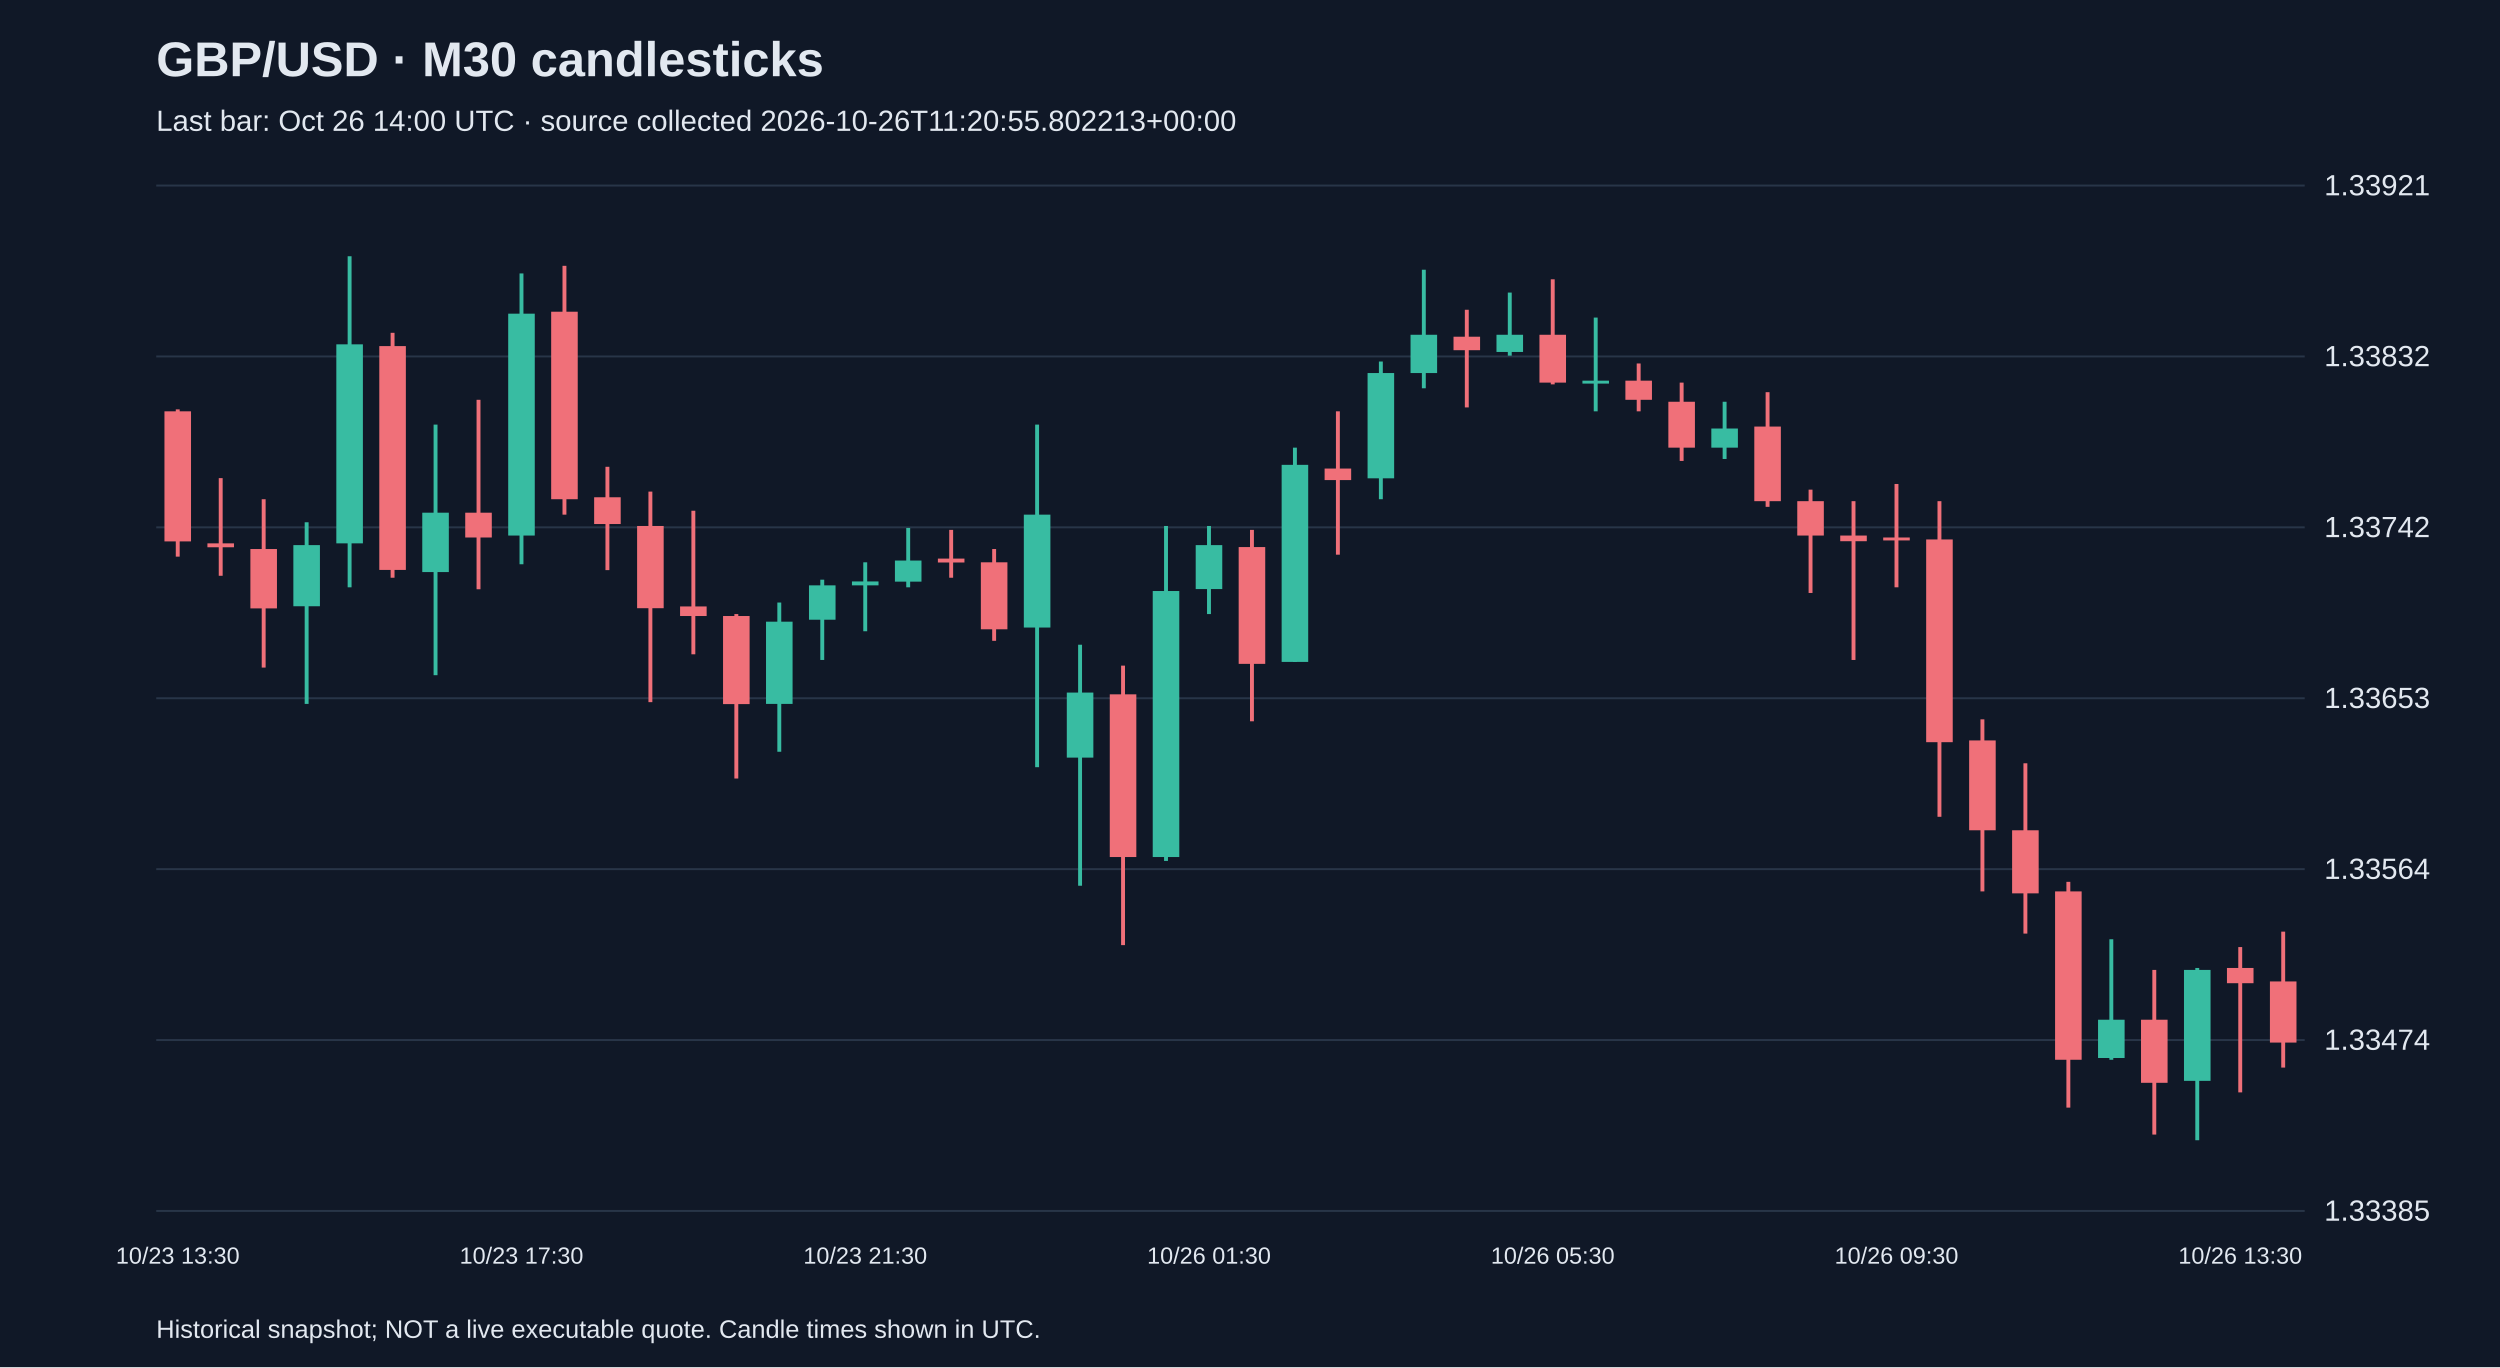
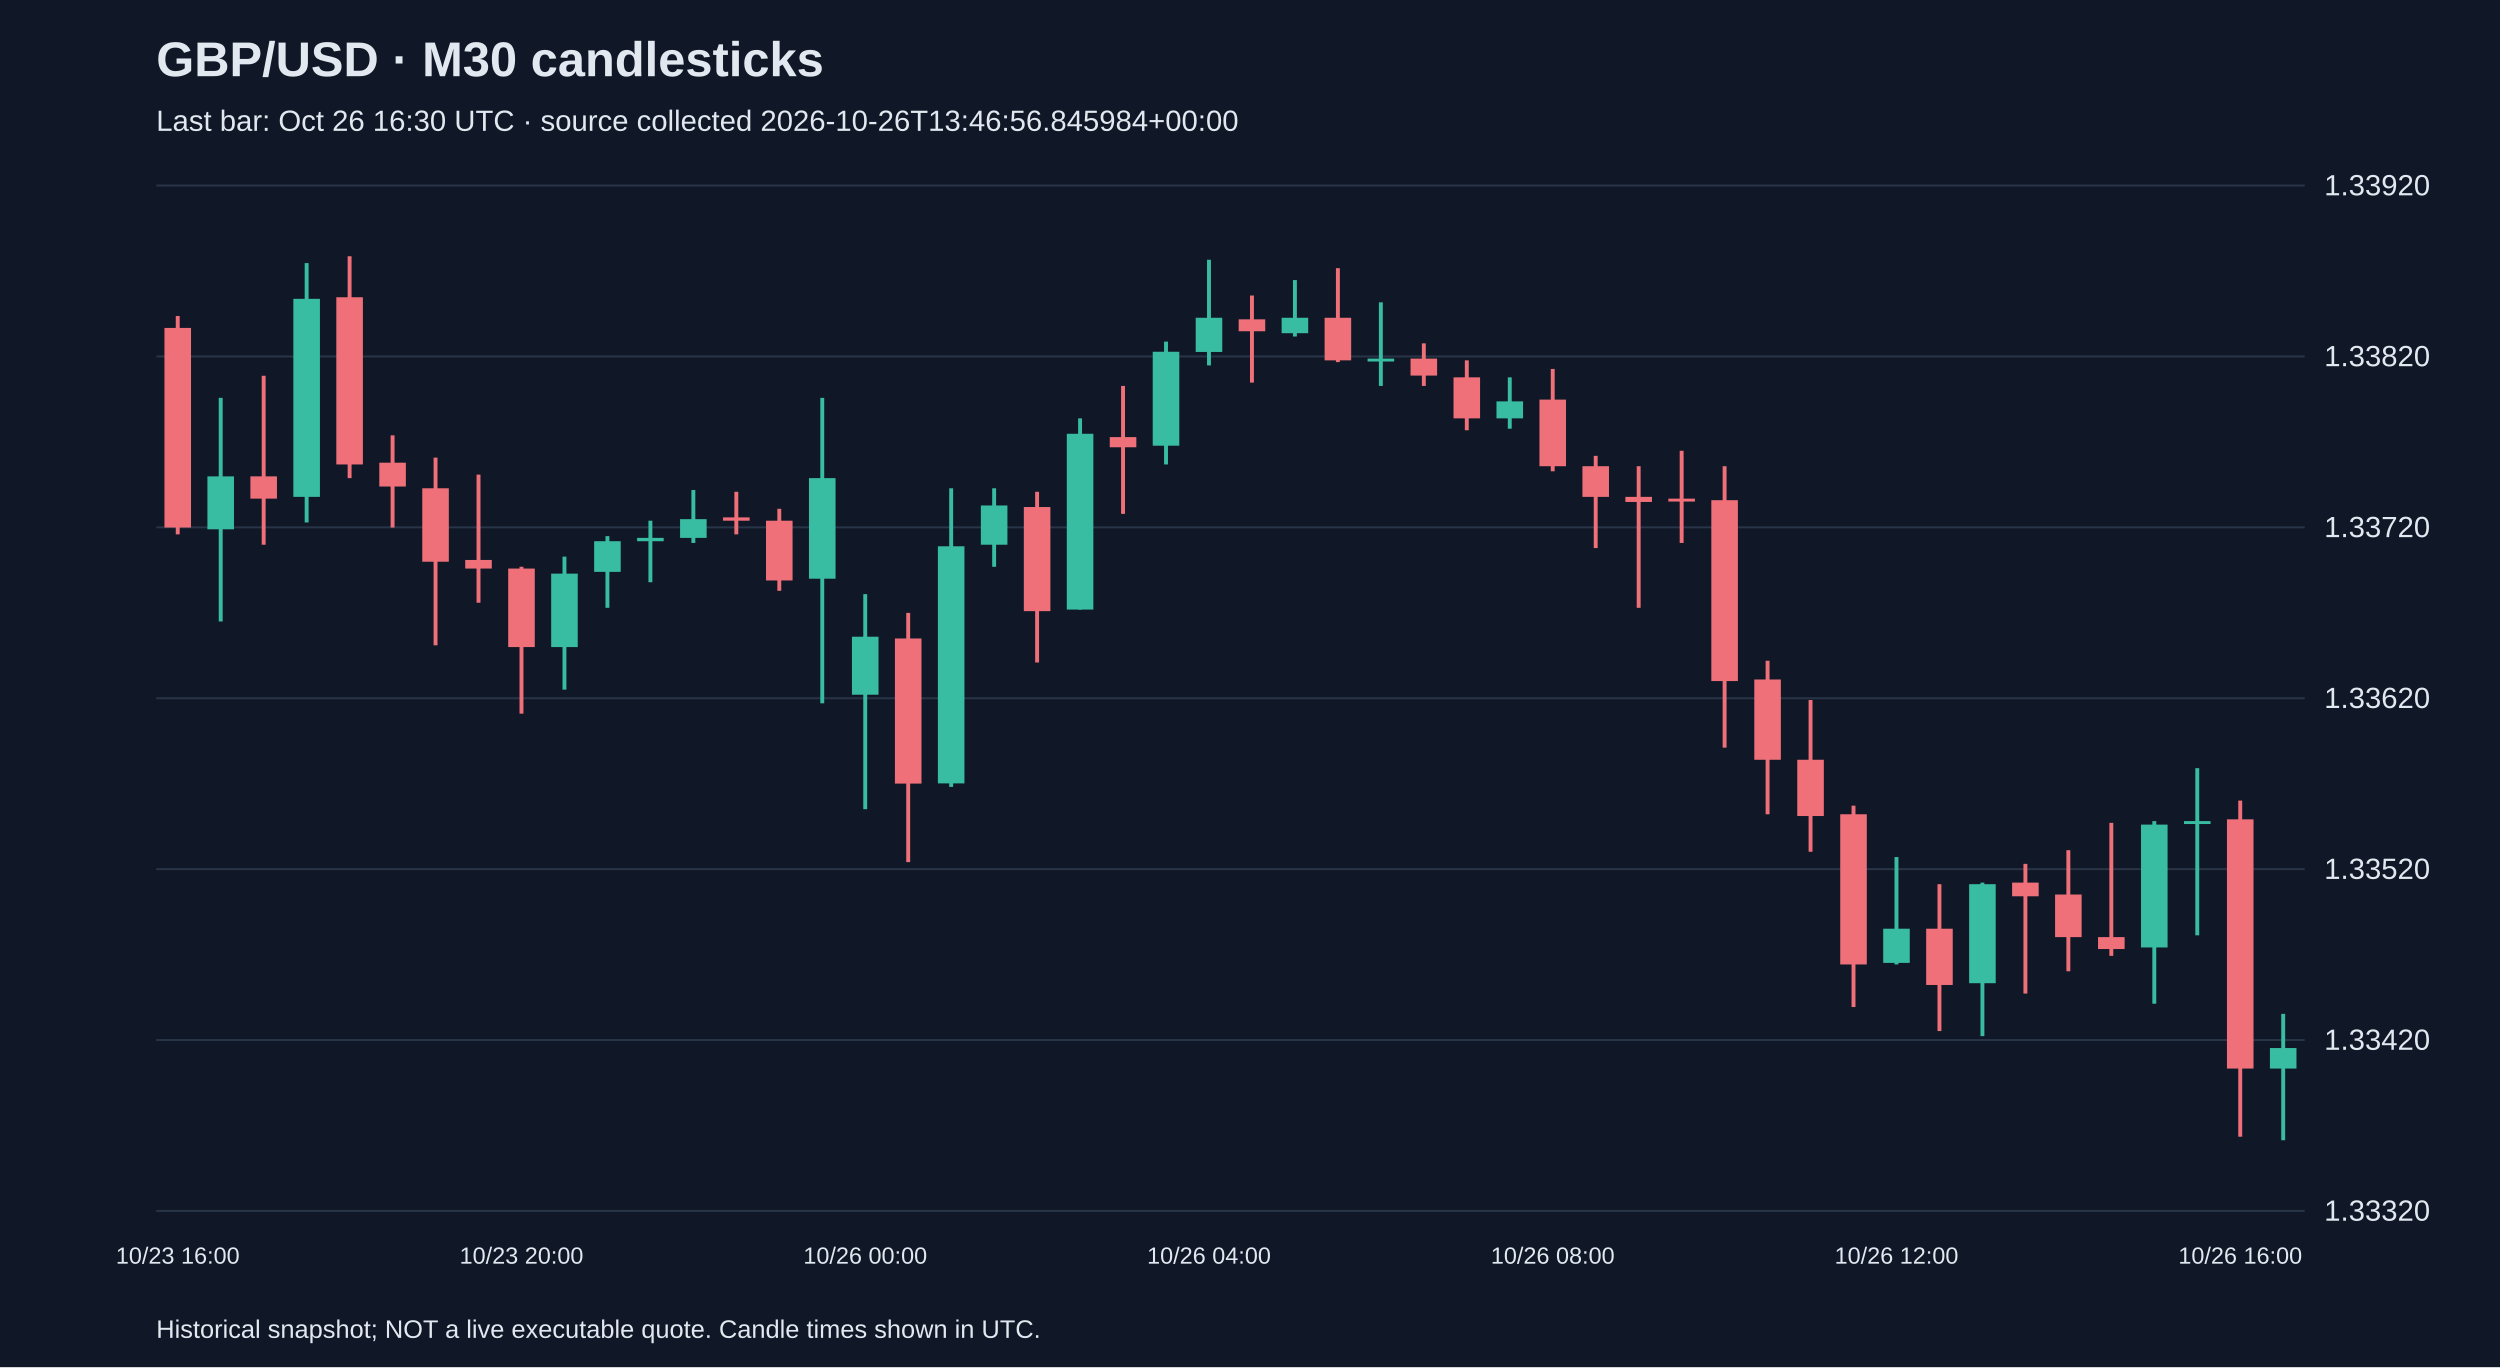
<svg xmlns="http://www.w3.org/2000/svg" viewBox="0 0 1280 700">
  <rect width="100%" height="100%" fill="#101827" />
  <style>text{font-family:Arial,sans-serif;fill:#e2e8f0}</style>
  <text x="80" y="39" font-size="25" font-weight="bold">GBP/USD · M30 candlesticks</text>
-   <text x="80" y="67" font-size="15" fill="#a6b1c5">Last bar: Oct 26 14:00 UTC · source collected 2026-10-26T11:20:55.802213+00:00</text>
+   <text x="80" y="67" font-size="15" fill="#a6b1c5">Last bar: Oct 26 16:30 UTC · source collected 2026-10-26T13:46:56.845984+00:00</text>
  <line x1="80" y1="620.0" x2="1180" y2="620.0" stroke="#283548" />
-   <text x="1190" y="625.0" font-size="15">1.33385</text>
+   <text x="1190" y="625.0" font-size="15">1.33320</text>
  <line x1="80" y1="532.5" x2="1180" y2="532.5" stroke="#283548" />
-   <text x="1190" y="537.5" font-size="15">1.33474</text>
+   <text x="1190" y="537.5" font-size="15">1.33420</text>
  <line x1="80" y1="445.0" x2="1180" y2="445.0" stroke="#283548" />
-   <text x="1190" y="450.0" font-size="15">1.33564</text>
+   <text x="1190" y="450.0" font-size="15">1.33520</text>
  <line x1="80" y1="357.5" x2="1180" y2="357.5" stroke="#283548" />
-   <text x="1190" y="362.5" font-size="15">1.33653</text>
+   <text x="1190" y="362.5" font-size="15">1.33620</text>
  <line x1="80" y1="270.0" x2="1180" y2="270.0" stroke="#283548" />
-   <text x="1190" y="275.0" font-size="15">1.33742</text>
+   <text x="1190" y="275.0" font-size="15">1.33720</text>
  <line x1="80" y1="182.5" x2="1180" y2="182.5" stroke="#283548" />
-   <text x="1190" y="187.5" font-size="15">1.33832</text>
+   <text x="1190" y="187.5" font-size="15">1.33820</text>
  <line x1="80" y1="95.0" x2="1180" y2="95.0" stroke="#283548" />
-   <text x="1190" y="100.0" font-size="15">1.33921</text>
-   <line x1="91.0" y1="209.6" x2="91.0" y2="285.0" stroke="#f07079" stroke-width="2" />
-   <rect x="84.2" y="210.6" width="13.6" height="66.6" fill="#f07079" />
-   <text x="91.0" y="647" text-anchor="middle" font-size="12">10/23 13:30</text>
-   <line x1="113.0" y1="244.8" x2="113.0" y2="294.8" stroke="#f07079" stroke-width="2" />
-   <rect x="106.2" y="278.2" width="13.6" height="2.0" fill="#f07079" />
-   <line x1="135.0" y1="255.6" x2="135.0" y2="341.8" stroke="#f07079" stroke-width="2" />
-   <rect x="128.2" y="281.1" width="13.6" height="30.4" fill="#f07079" />
-   <line x1="157.0" y1="267.4" x2="157.0" y2="360.4" stroke="#38bca2" stroke-width="2" />
-   <rect x="150.2" y="279.1" width="13.6" height="31.3" fill="#38bca2" />
-   <line x1="179.0" y1="131.2" x2="179.0" y2="300.7" stroke="#38bca2" stroke-width="2" />
-   <rect x="172.2" y="176.3" width="13.6" height="101.9" fill="#38bca2" />
-   <line x1="201.0" y1="170.4" x2="201.0" y2="295.8" stroke="#f07079" stroke-width="2" />
-   <rect x="194.2" y="177.2" width="13.6" height="114.6" fill="#f07079" />
-   <line x1="223.0" y1="217.4" x2="223.0" y2="345.7" stroke="#38bca2" stroke-width="2" />
-   <rect x="216.2" y="262.5" width="13.6" height="30.4" fill="#38bca2" />
-   <line x1="245.0" y1="204.7" x2="245.0" y2="301.7" stroke="#f07079" stroke-width="2" />
-   <rect x="238.2" y="262.5" width="13.6" height="12.7" fill="#f07079" />
-   <line x1="267.0" y1="140.0" x2="267.0" y2="288.9" stroke="#38bca2" stroke-width="2" />
-   <rect x="260.2" y="160.6" width="13.6" height="113.6" fill="#38bca2" />
-   <text x="267.0" y="647" text-anchor="middle" font-size="12">10/23 17:30</text>
-   <line x1="289.0" y1="136.1" x2="289.0" y2="263.5" stroke="#f07079" stroke-width="2" />
-   <rect x="282.2" y="159.6" width="13.6" height="96.0" fill="#f07079" />
-   <line x1="311.0" y1="239.0" x2="311.0" y2="291.9" stroke="#f07079" stroke-width="2" />
-   <rect x="304.2" y="254.6" width="13.6" height="13.7" fill="#f07079" />
-   <line x1="333.0" y1="251.7" x2="333.0" y2="359.5" stroke="#f07079" stroke-width="2" />
-   <rect x="326.2" y="269.3" width="13.6" height="42.1" fill="#f07079" />
-   <line x1="355.0" y1="261.5" x2="355.0" y2="335.0" stroke="#f07079" stroke-width="2" />
-   <rect x="348.2" y="310.5" width="13.6" height="4.9" fill="#f07079" />
-   <line x1="377.0" y1="314.4" x2="377.0" y2="398.6" stroke="#f07079" stroke-width="2" />
-   <rect x="370.2" y="315.4" width="13.6" height="45.1" fill="#f07079" />
-   <line x1="399.0" y1="308.5" x2="399.0" y2="384.9" stroke="#38bca2" stroke-width="2" />
-   <rect x="392.2" y="318.3" width="13.6" height="42.1" fill="#38bca2" />
-   <line x1="421.0" y1="296.8" x2="421.0" y2="337.9" stroke="#38bca2" stroke-width="2" />
-   <rect x="414.2" y="299.7" width="13.6" height="17.6" fill="#38bca2" />
-   <line x1="443.0" y1="287.9" x2="443.0" y2="323.2" stroke="#38bca2" stroke-width="2" />
-   <rect x="436.2" y="297.7" width="13.6" height="2.0" fill="#38bca2" />
-   <text x="443.0" y="647" text-anchor="middle" font-size="12">10/23 21:30</text>
-   <line x1="465.0" y1="270.3" x2="465.0" y2="300.7" stroke="#38bca2" stroke-width="2" />
-   <rect x="458.2" y="287.0" width="13.6" height="10.8" fill="#38bca2" />
-   <line x1="487.0" y1="271.3" x2="487.0" y2="295.8" stroke="#f07079" stroke-width="2" />
-   <rect x="480.2" y="286.0" width="13.6" height="2.0" fill="#f07079" />
-   <line x1="509.0" y1="281.1" x2="509.0" y2="328.1" stroke="#f07079" stroke-width="2" />
-   <rect x="502.2" y="287.9" width="13.6" height="34.3" fill="#f07079" />
-   <line x1="531.0" y1="217.4" x2="531.0" y2="392.8" stroke="#38bca2" stroke-width="2" />
-   <rect x="524.2" y="263.5" width="13.6" height="57.8" fill="#38bca2" />
-   <line x1="553.0" y1="330.1" x2="553.0" y2="453.5" stroke="#38bca2" stroke-width="2" />
-   <rect x="546.2" y="354.6" width="13.6" height="33.3" fill="#38bca2" />
-   <line x1="575.0" y1="340.8" x2="575.0" y2="483.9" stroke="#f07079" stroke-width="2" />
-   <rect x="568.2" y="355.5" width="13.6" height="83.3" fill="#f07079" />
-   <line x1="597.0" y1="269.3" x2="597.0" y2="440.8" stroke="#38bca2" stroke-width="2" />
-   <rect x="590.2" y="302.6" width="13.6" height="136.2" fill="#38bca2" />
-   <line x1="619.0" y1="269.3" x2="619.0" y2="314.4" stroke="#38bca2" stroke-width="2" />
-   <rect x="612.2" y="279.1" width="13.6" height="22.5" fill="#38bca2" />
-   <text x="619.0" y="647" text-anchor="middle" font-size="12">10/26 01:30</text>
-   <line x1="641.0" y1="271.3" x2="641.0" y2="369.3" stroke="#f07079" stroke-width="2" />
-   <rect x="634.2" y="280.1" width="13.6" height="59.8" fill="#f07079" />
-   <line x1="663.0" y1="229.2" x2="663.0" y2="338.9" stroke="#38bca2" stroke-width="2" />
-   <rect x="656.2" y="238.0" width="13.6" height="100.9" fill="#38bca2" />
-   <line x1="685.0" y1="210.6" x2="685.0" y2="284.0" stroke="#f07079" stroke-width="2" />
-   <rect x="678.2" y="239.9" width="13.6" height="5.9" fill="#f07079" />
-   <line x1="707.0" y1="185.1" x2="707.0" y2="255.6" stroke="#38bca2" stroke-width="2" />
-   <rect x="700.2" y="191.0" width="13.6" height="53.9" fill="#38bca2" />
-   <line x1="729.0" y1="138.1" x2="729.0" y2="198.8" stroke="#38bca2" stroke-width="2" />
-   <rect x="722.2" y="171.4" width="13.6" height="19.6" fill="#38bca2" />
-   <line x1="751.0" y1="158.6" x2="751.0" y2="208.6" stroke="#f07079" stroke-width="2" />
-   <rect x="744.2" y="172.4" width="13.6" height="6.9" fill="#f07079" />
-   <line x1="773.0" y1="149.8" x2="773.0" y2="182.1" stroke="#38bca2" stroke-width="2" />
-   <rect x="766.2" y="171.4" width="13.6" height="8.8" fill="#38bca2" />
-   <line x1="795.0" y1="143.0" x2="795.0" y2="196.8" stroke="#f07079" stroke-width="2" />
-   <rect x="788.2" y="171.4" width="13.6" height="24.5" fill="#f07079" />
-   <text x="795.0" y="647" text-anchor="middle" font-size="12">10/26 05:30</text>
-   <line x1="817.0" y1="162.6" x2="817.0" y2="210.6" stroke="#38bca2" stroke-width="2" />
-   <rect x="810.2" y="194.9" width="13.6" height="1.5" fill="#38bca2" />
-   <line x1="839.0" y1="186.1" x2="839.0" y2="210.6" stroke="#f07079" stroke-width="2" />
-   <rect x="832.2" y="194.9" width="13.6" height="9.8" fill="#f07079" />
-   <line x1="861.0" y1="195.9" x2="861.0" y2="236.0" stroke="#f07079" stroke-width="2" />
-   <rect x="854.2" y="205.7" width="13.6" height="23.5" fill="#f07079" />
-   <line x1="883.0" y1="205.7" x2="883.0" y2="235.0" stroke="#38bca2" stroke-width="2" />
-   <rect x="876.2" y="219.4" width="13.6" height="9.8" fill="#38bca2" />
-   <line x1="905.0" y1="200.8" x2="905.0" y2="259.5" stroke="#f07079" stroke-width="2" />
-   <rect x="898.2" y="218.4" width="13.6" height="38.2" fill="#f07079" />
-   <line x1="927.0" y1="250.7" x2="927.0" y2="303.6" stroke="#f07079" stroke-width="2" />
-   <rect x="920.2" y="256.6" width="13.6" height="17.6" fill="#f07079" />
-   <line x1="949.0" y1="256.6" x2="949.0" y2="337.9" stroke="#f07079" stroke-width="2" />
-   <rect x="942.2" y="274.2" width="13.6" height="2.9" fill="#f07079" />
-   <line x1="971.0" y1="247.8" x2="971.0" y2="300.7" stroke="#f07079" stroke-width="2" />
-   <rect x="964.2" y="275.2" width="13.6" height="1.5" fill="#f07079" />
-   <text x="971.0" y="647" text-anchor="middle" font-size="12">10/26 09:30</text>
-   <line x1="993.0" y1="256.6" x2="993.0" y2="418.2" stroke="#f07079" stroke-width="2" />
-   <rect x="986.2" y="276.2" width="13.6" height="103.8" fill="#f07079" />
-   <line x1="1015.0" y1="368.3" x2="1015.0" y2="456.4" stroke="#f07079" stroke-width="2" />
-   <rect x="1008.2" y="379.1" width="13.6" height="46.0" fill="#f07079" />
-   <line x1="1037.0" y1="390.8" x2="1037.0" y2="478.0" stroke="#f07079" stroke-width="2" />
-   <rect x="1030.2" y="425.1" width="13.6" height="32.3" fill="#f07079" />
-   <line x1="1059.0" y1="451.5" x2="1059.0" y2="567.1" stroke="#f07079" stroke-width="2" />
-   <rect x="1052.2" y="456.4" width="13.6" height="86.2" fill="#f07079" />
-   <line x1="1081.0" y1="480.9" x2="1081.0" y2="542.6" stroke="#38bca2" stroke-width="2" />
-   <rect x="1074.2" y="522.1" width="13.6" height="19.6" fill="#38bca2" />
-   <line x1="1103.0" y1="496.6" x2="1103.0" y2="580.9" stroke="#f07079" stroke-width="2" />
-   <rect x="1096.2" y="522.1" width="13.6" height="32.3" fill="#f07079" />
-   <line x1="1125.0" y1="495.6" x2="1125.0" y2="583.8" stroke="#38bca2" stroke-width="2" />
-   <rect x="1118.2" y="496.6" width="13.6" height="56.8" fill="#38bca2" />
-   <line x1="1147.0" y1="484.9" x2="1147.0" y2="559.3" stroke="#f07079" stroke-width="2" />
-   <rect x="1140.2" y="495.6" width="13.6" height="7.8" fill="#f07079" />
-   <text x="1147.0" y="647" text-anchor="middle" font-size="12">10/26 13:30</text>
-   <line x1="1169.0" y1="477.0" x2="1169.0" y2="546.6" stroke="#f07079" stroke-width="2" />
-   <rect x="1162.2" y="502.5" width="13.6" height="31.3" fill="#f07079" />
+   <text x="1190" y="100.0" font-size="15">1.33920</text>
+   <line x1="91.0" y1="161.8" x2="91.0" y2="273.6" stroke="#f07079" stroke-width="2" />
+   <rect x="84.2" y="167.9" width="13.6" height="102.2" fill="#f07079" />
+   <text x="91.0" y="647" text-anchor="middle" font-size="12">10/23 16:00</text>
+   <line x1="113.0" y1="203.7" x2="113.0" y2="318.2" stroke="#38bca2" stroke-width="2" />
+   <rect x="106.2" y="243.9" width="13.6" height="27.1" fill="#38bca2" />
+   <line x1="135.0" y1="192.4" x2="135.0" y2="278.9" stroke="#f07079" stroke-width="2" />
+   <rect x="128.2" y="243.9" width="13.6" height="11.4" fill="#f07079" />
+   <line x1="157.0" y1="134.7" x2="157.0" y2="267.5" stroke="#38bca2" stroke-width="2" />
+   <rect x="150.2" y="153.0" width="13.6" height="101.4" fill="#38bca2" />
+   <line x1="179.0" y1="131.2" x2="179.0" y2="244.8" stroke="#f07079" stroke-width="2" />
+   <rect x="172.2" y="152.2" width="13.6" height="85.6" fill="#f07079" />
+   <line x1="201.0" y1="222.9" x2="201.0" y2="270.1" stroke="#f07079" stroke-width="2" />
+   <rect x="194.2" y="236.9" width="13.6" height="12.2" fill="#f07079" />
+   <line x1="223.0" y1="234.3" x2="223.0" y2="330.4" stroke="#f07079" stroke-width="2" />
+   <rect x="216.2" y="250.0" width="13.6" height="37.6" fill="#f07079" />
+   <line x1="245.0" y1="243.0" x2="245.0" y2="308.6" stroke="#f07079" stroke-width="2" />
+   <rect x="238.2" y="286.7" width="13.6" height="4.4" fill="#f07079" />
+   <line x1="267.0" y1="290.2" x2="267.0" y2="365.4" stroke="#f07079" stroke-width="2" />
+   <rect x="260.2" y="291.1" width="13.6" height="40.2" fill="#f07079" />
+   <text x="267.0" y="647" text-anchor="middle" font-size="12">10/23 20:00</text>
+   <line x1="289.0" y1="285.0" x2="289.0" y2="353.1" stroke="#38bca2" stroke-width="2" />
+   <rect x="282.2" y="293.7" width="13.6" height="37.6" fill="#38bca2" />
+   <line x1="311.0" y1="274.5" x2="311.0" y2="311.2" stroke="#38bca2" stroke-width="2" />
+   <rect x="304.2" y="277.1" width="13.6" height="15.7" fill="#38bca2" />
+   <line x1="333.0" y1="266.6" x2="333.0" y2="298.1" stroke="#38bca2" stroke-width="2" />
+   <rect x="326.2" y="275.4" width="13.6" height="1.7" fill="#38bca2" />
+   <line x1="355.0" y1="250.9" x2="355.0" y2="278.0" stroke="#38bca2" stroke-width="2" />
+   <rect x="348.2" y="265.8" width="13.6" height="9.6" fill="#38bca2" />
+   <line x1="377.0" y1="251.8" x2="377.0" y2="273.6" stroke="#f07079" stroke-width="2" />
+   <rect x="370.2" y="264.9" width="13.6" height="1.7" fill="#f07079" />
+   <line x1="399.0" y1="260.5" x2="399.0" y2="302.5" stroke="#f07079" stroke-width="2" />
+   <rect x="392.2" y="266.6" width="13.6" height="30.6" fill="#f07079" />
+   <line x1="421.0" y1="203.7" x2="421.0" y2="360.1" stroke="#38bca2" stroke-width="2" />
+   <rect x="414.2" y="244.8" width="13.6" height="51.5" fill="#38bca2" />
+   <line x1="443.0" y1="304.2" x2="443.0" y2="414.3" stroke="#38bca2" stroke-width="2" />
+   <rect x="436.2" y="326.0" width="13.6" height="29.7" fill="#38bca2" />
+   <text x="443.0" y="647" text-anchor="middle" font-size="12">10/26 00:00</text>
+   <line x1="465.0" y1="313.8" x2="465.0" y2="441.4" stroke="#f07079" stroke-width="2" />
+   <rect x="458.2" y="326.9" width="13.6" height="74.3" fill="#f07079" />
+   <line x1="487.0" y1="250.0" x2="487.0" y2="402.9" stroke="#38bca2" stroke-width="2" />
+   <rect x="480.2" y="279.7" width="13.6" height="121.4" fill="#38bca2" />
+   <line x1="509.0" y1="250.0" x2="509.0" y2="290.2" stroke="#38bca2" stroke-width="2" />
+   <rect x="502.2" y="258.8" width="13.6" height="20.1" fill="#38bca2" />
+   <line x1="531.0" y1="251.8" x2="531.0" y2="339.2" stroke="#f07079" stroke-width="2" />
+   <rect x="524.2" y="259.6" width="13.6" height="53.3" fill="#f07079" />
+   <line x1="553.0" y1="214.2" x2="553.0" y2="312.1" stroke="#38bca2" stroke-width="2" />
+   <rect x="546.2" y="222.1" width="13.6" height="90.0" fill="#38bca2" />
+   <line x1="575.0" y1="197.6" x2="575.0" y2="263.1" stroke="#f07079" stroke-width="2" />
+   <rect x="568.2" y="223.8" width="13.6" height="5.2" fill="#f07079" />
+   <line x1="597.0" y1="174.9" x2="597.0" y2="237.8" stroke="#38bca2" stroke-width="2" />
+   <rect x="590.2" y="180.1" width="13.6" height="48.1" fill="#38bca2" />
+   <line x1="619.0" y1="133.0" x2="619.0" y2="187.1" stroke="#38bca2" stroke-width="2" />
+   <rect x="612.2" y="162.7" width="13.6" height="17.5" fill="#38bca2" />
+   <text x="619.0" y="647" text-anchor="middle" font-size="12">10/26 04:00</text>
+   <line x1="641.0" y1="151.3" x2="641.0" y2="195.9" stroke="#f07079" stroke-width="2" />
+   <rect x="634.2" y="163.5" width="13.6" height="6.1" fill="#f07079" />
+   <line x1="663.0" y1="143.4" x2="663.0" y2="172.3" stroke="#38bca2" stroke-width="2" />
+   <rect x="656.2" y="162.7" width="13.6" height="7.9" fill="#38bca2" />
+   <line x1="685.0" y1="137.3" x2="685.0" y2="185.4" stroke="#f07079" stroke-width="2" />
+   <rect x="678.2" y="162.7" width="13.6" height="21.8" fill="#f07079" />
+   <line x1="707.0" y1="154.8" x2="707.0" y2="197.6" stroke="#38bca2" stroke-width="2" />
+   <rect x="700.2" y="183.6" width="13.6" height="1.5" fill="#38bca2" />
+   <line x1="729.0" y1="175.8" x2="729.0" y2="197.6" stroke="#f07079" stroke-width="2" />
+   <rect x="722.2" y="183.6" width="13.6" height="8.7" fill="#f07079" />
+   <line x1="751.0" y1="184.5" x2="751.0" y2="220.3" stroke="#f07079" stroke-width="2" />
+   <rect x="744.2" y="193.2" width="13.6" height="21.0" fill="#f07079" />
+   <line x1="773.0" y1="193.2" x2="773.0" y2="219.5" stroke="#38bca2" stroke-width="2" />
+   <rect x="766.2" y="205.5" width="13.6" height="8.7" fill="#38bca2" />
+   <line x1="795.0" y1="188.9" x2="795.0" y2="241.3" stroke="#f07079" stroke-width="2" />
+   <rect x="788.2" y="204.6" width="13.6" height="34.1" fill="#f07079" />
+   <text x="795.0" y="647" text-anchor="middle" font-size="12">10/26 08:00</text>
+   <line x1="817.0" y1="233.4" x2="817.0" y2="280.6" stroke="#f07079" stroke-width="2" />
+   <rect x="810.2" y="238.7" width="13.6" height="15.7" fill="#f07079" />
+   <line x1="839.0" y1="238.7" x2="839.0" y2="311.2" stroke="#f07079" stroke-width="2" />
+   <rect x="832.2" y="254.4" width="13.6" height="2.6" fill="#f07079" />
+   <line x1="861.0" y1="230.8" x2="861.0" y2="278.0" stroke="#f07079" stroke-width="2" />
+   <rect x="854.2" y="255.3" width="13.6" height="1.5" fill="#f07079" />
+   <line x1="883.0" y1="238.7" x2="883.0" y2="382.8" stroke="#f07079" stroke-width="2" />
+   <rect x="876.2" y="256.1" width="13.6" height="92.6" fill="#f07079" />
+   <line x1="905.0" y1="338.3" x2="905.0" y2="416.9" stroke="#f07079" stroke-width="2" />
+   <rect x="898.2" y="347.9" width="13.6" height="41.1" fill="#f07079" />
+   <line x1="927.0" y1="358.4" x2="927.0" y2="436.1" stroke="#f07079" stroke-width="2" />
+   <rect x="920.2" y="389.0" width="13.6" height="28.8" fill="#f07079" />
+   <line x1="949.0" y1="412.5" x2="949.0" y2="515.6" stroke="#f07079" stroke-width="2" />
+   <rect x="942.2" y="416.9" width="13.6" height="76.9" fill="#f07079" />
+   <line x1="971.0" y1="438.8" x2="971.0" y2="493.8" stroke="#38bca2" stroke-width="2" />
+   <rect x="964.2" y="475.5" width="13.6" height="17.5" fill="#38bca2" />
+   <text x="971.0" y="647" text-anchor="middle" font-size="12">10/26 12:00</text>
+   <line x1="993.0" y1="452.7" x2="993.0" y2="527.9" stroke="#f07079" stroke-width="2" />
+   <rect x="986.2" y="475.5" width="13.6" height="28.8" fill="#f07079" />
+   <line x1="1015.0" y1="451.9" x2="1015.0" y2="530.5" stroke="#38bca2" stroke-width="2" />
+   <rect x="1008.2" y="452.7" width="13.6" height="50.7" fill="#38bca2" />
+   <line x1="1037.0" y1="442.3" x2="1037.0" y2="508.7" stroke="#f07079" stroke-width="2" />
+   <rect x="1030.2" y="451.9" width="13.6" height="7.0" fill="#f07079" />
+   <line x1="1059.0" y1="435.3" x2="1059.0" y2="497.3" stroke="#f07079" stroke-width="2" />
+   <rect x="1052.2" y="458.0" width="13.6" height="21.8" fill="#f07079" />
+   <line x1="1081.0" y1="421.3" x2="1081.0" y2="489.4" stroke="#f07079" stroke-width="2" />
+   <rect x="1074.2" y="479.8" width="13.6" height="6.1" fill="#f07079" />
+   <line x1="1103.0" y1="420.4" x2="1103.0" y2="513.9" stroke="#38bca2" stroke-width="2" />
+   <rect x="1096.2" y="422.2" width="13.6" height="62.9" fill="#38bca2" />
+   <line x1="1125.0" y1="393.3" x2="1125.0" y2="478.9" stroke="#38bca2" stroke-width="2" />
+   <rect x="1118.2" y="420.4" width="13.6" height="1.5" fill="#38bca2" />
+   <line x1="1147.0" y1="409.9" x2="1147.0" y2="582.0" stroke="#f07079" stroke-width="2" />
+   <rect x="1140.2" y="419.5" width="13.6" height="127.6" fill="#f07079" />
+   <text x="1147.0" y="647" text-anchor="middle" font-size="12">10/26 16:00</text>
+   <line x1="1169.0" y1="519.1" x2="1169.0" y2="583.8" stroke="#38bca2" stroke-width="2" />
+   <rect x="1162.2" y="536.6" width="13.6" height="10.5" fill="#38bca2" />
  <text x="80" y="685" font-size="13">Historical snapshot; NOT a live executable quote. Candle times shown in UTC.</text>
</svg>
